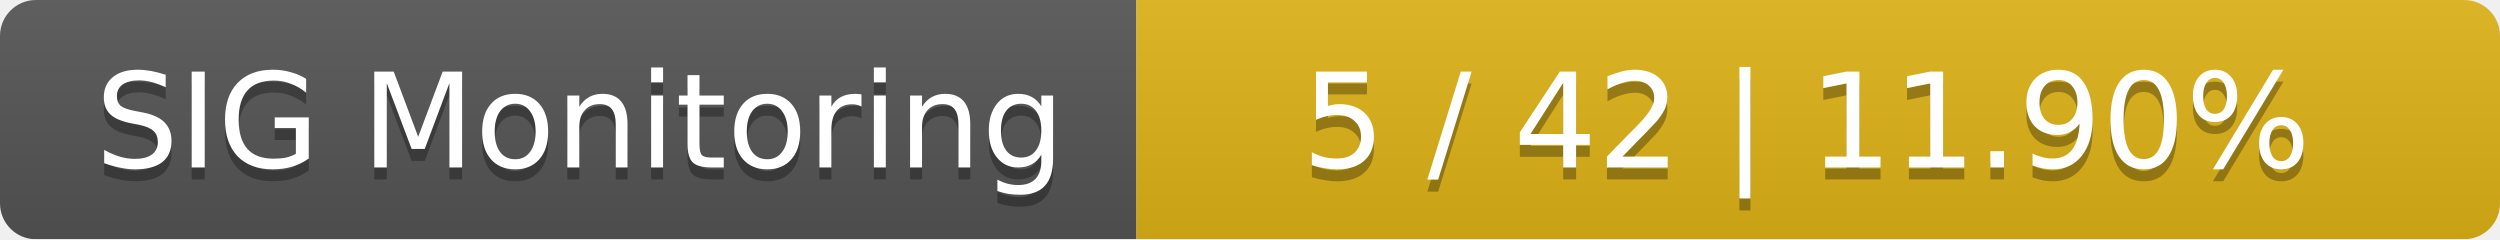
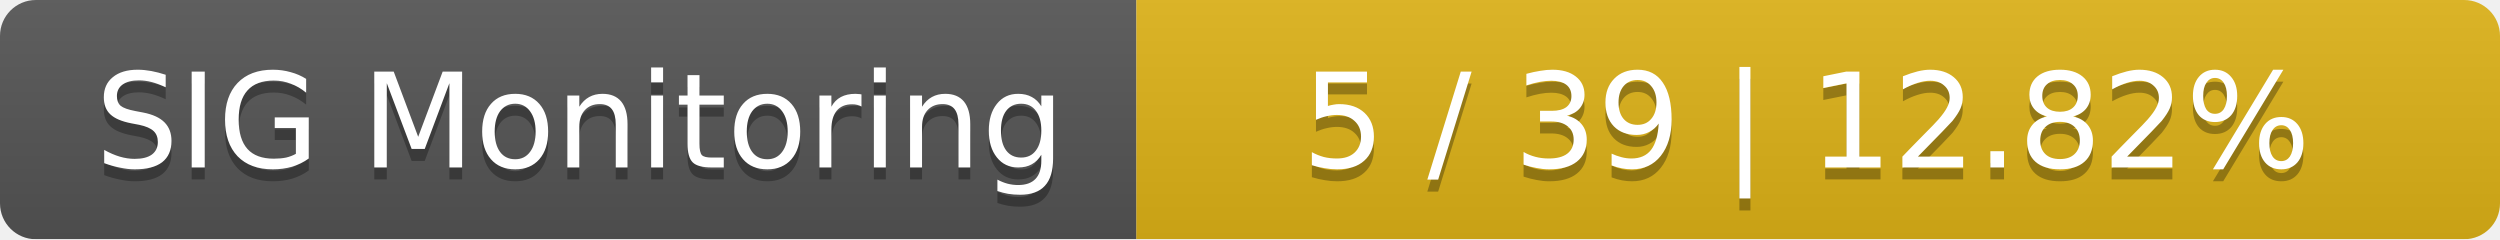
<svg xmlns="http://www.w3.org/2000/svg" width="209" height="20">
  <linearGradient id="smooth" x2="0" y2="100%">
    <stop offset="0" stop-color="#bbb" stop-opacity=".1" />
    <stop offset="1" stop-opacity=".1" />
  </linearGradient>
  <mask id="round">
    <rect width="209" height="20" rx="3" fill="#fff" />
  </mask>
  <g mask="url(#round)">
    <rect width="95" height="20" fill="#555" />
    <rect x="95" width="114" height="20" fill="#dfb317" />
    <rect width="209" height="20" fill="url(#smooth)" />
  </g>
  <g fill="#fff" text-anchor="middle" font-family="DejaVu Sans,Verdana,Geneva,sans-serif" font-size="11">
    <text x="48.5" y="15" fill="#010101" fill-opacity=".3">SIG Monitoring</text>
    <text x="48.5" y="14">SIG Monitoring</text>
-     <text x="151" y="15" fill="#010101" fill-opacity=".3">5 / 42    |    11.90%</text>
-     <text x="151" y="14">5 / 42    |    11.90%</text>
+     <text x="151" y="15" fill="#010101" fill-opacity=".3">5 / 39    |    12.82%</text>
+     <text x="151" y="14">5 / 39    |    12.82%</text>
  </g>
</svg>
